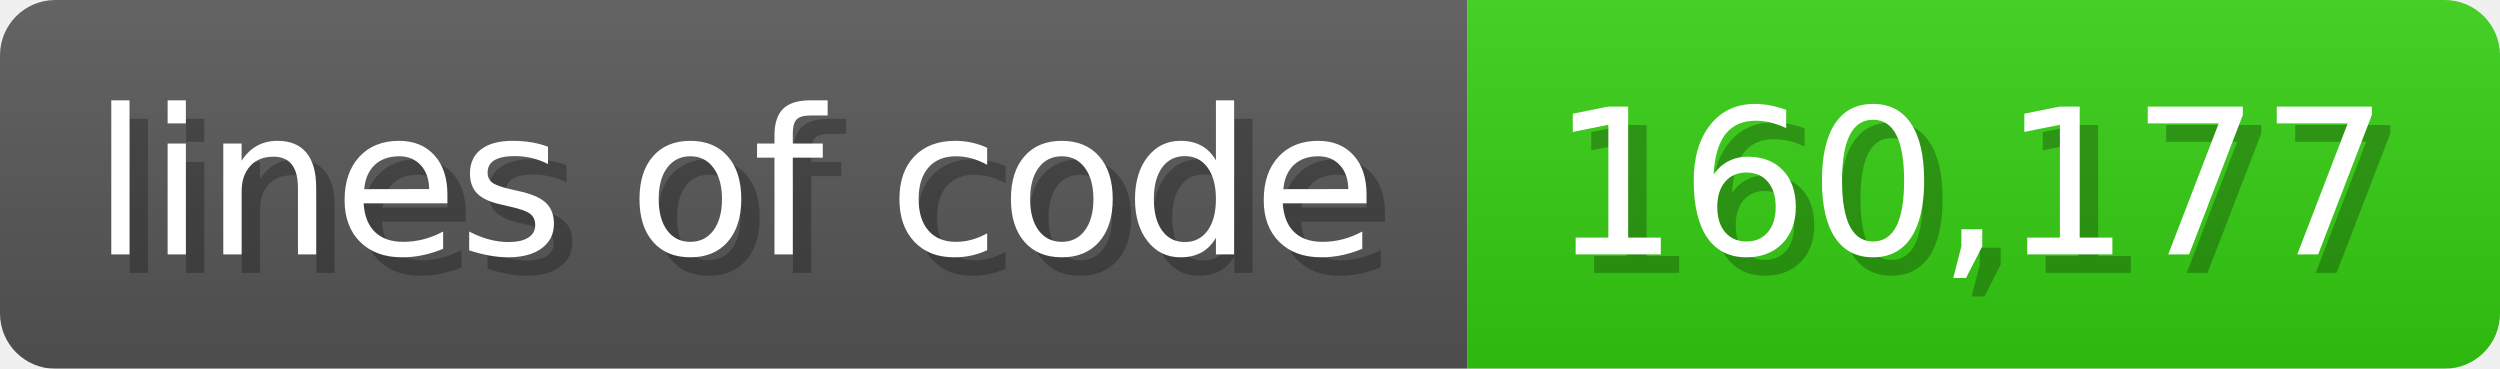
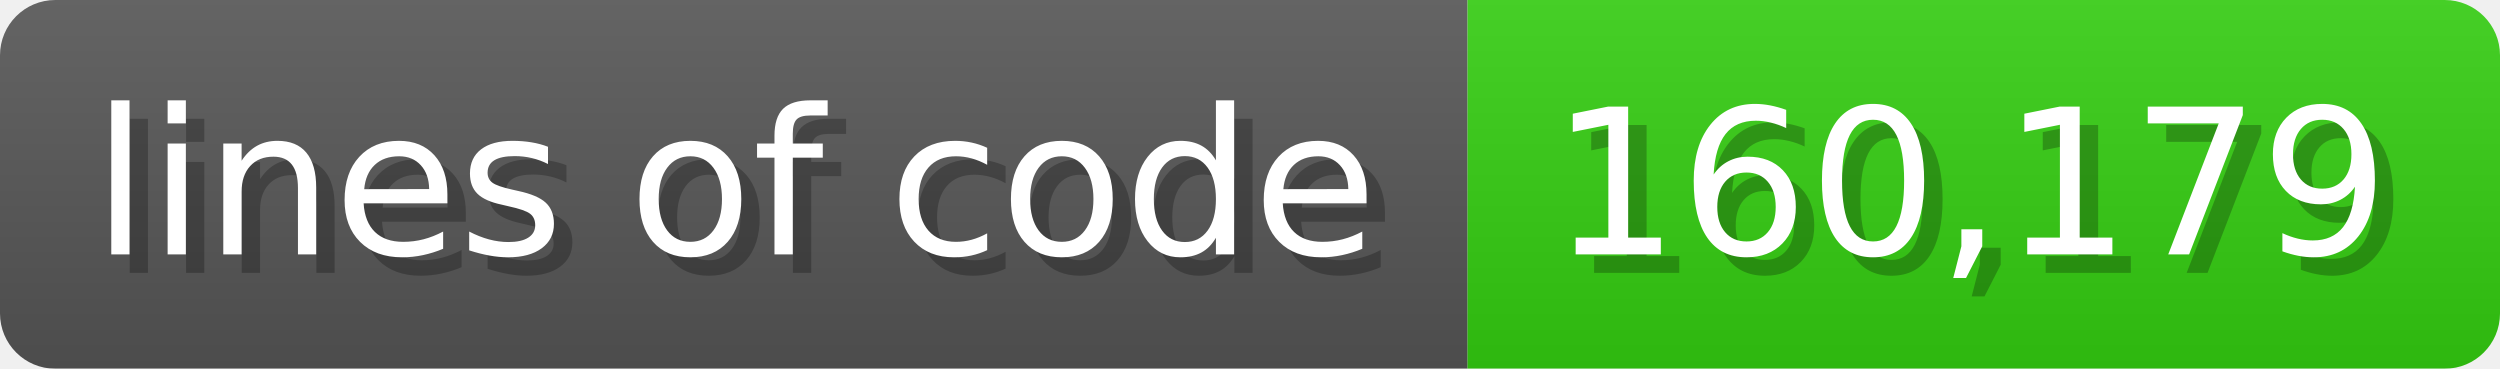
<svg xmlns="http://www.w3.org/2000/svg" width="135.6" height="20" viewBox="0 0 1356 200">
  <linearGradient id="a" x2="0" y2="100%">
    <stop offset="0" stop-opacity=".1" stop-color="#EEE" />
    <stop offset="1" stop-opacity=".1" />
  </linearGradient>
  <mask id="m">
    <rect width="1356" height="200" rx="30" fill="#FFF" />
  </mask>
  <g mask="url(#m)">
    <rect width="796" height="200" fill="#555" />
    <rect width="560" height="200" fill="#3C1" x="796" />
    <rect width="1356" height="200" fill="url(#a)" />
  </g>
  <g fill="#fff" text-anchor="start" font-family="Verdana,DejaVu Sans,sans-serif" font-size="110">
    <text x="60" y="148" textLength="696" fill="#000" opacity="0.25">lines of code</text>
    <text x="50" y="138" textLength="696">lines of code</text>
-     <text x="851" y="148" textLength="460" fill="#000" opacity="0.25">160,177</text>
-     <text x="841" y="138" textLength="460">160,177</text>
+     <text x="851" y="148" textLength="460" fill="#000" opacity="0.25">160,179</text>
+     <text x="841" y="138" textLength="460">160,179</text>
  </g>
</svg>
